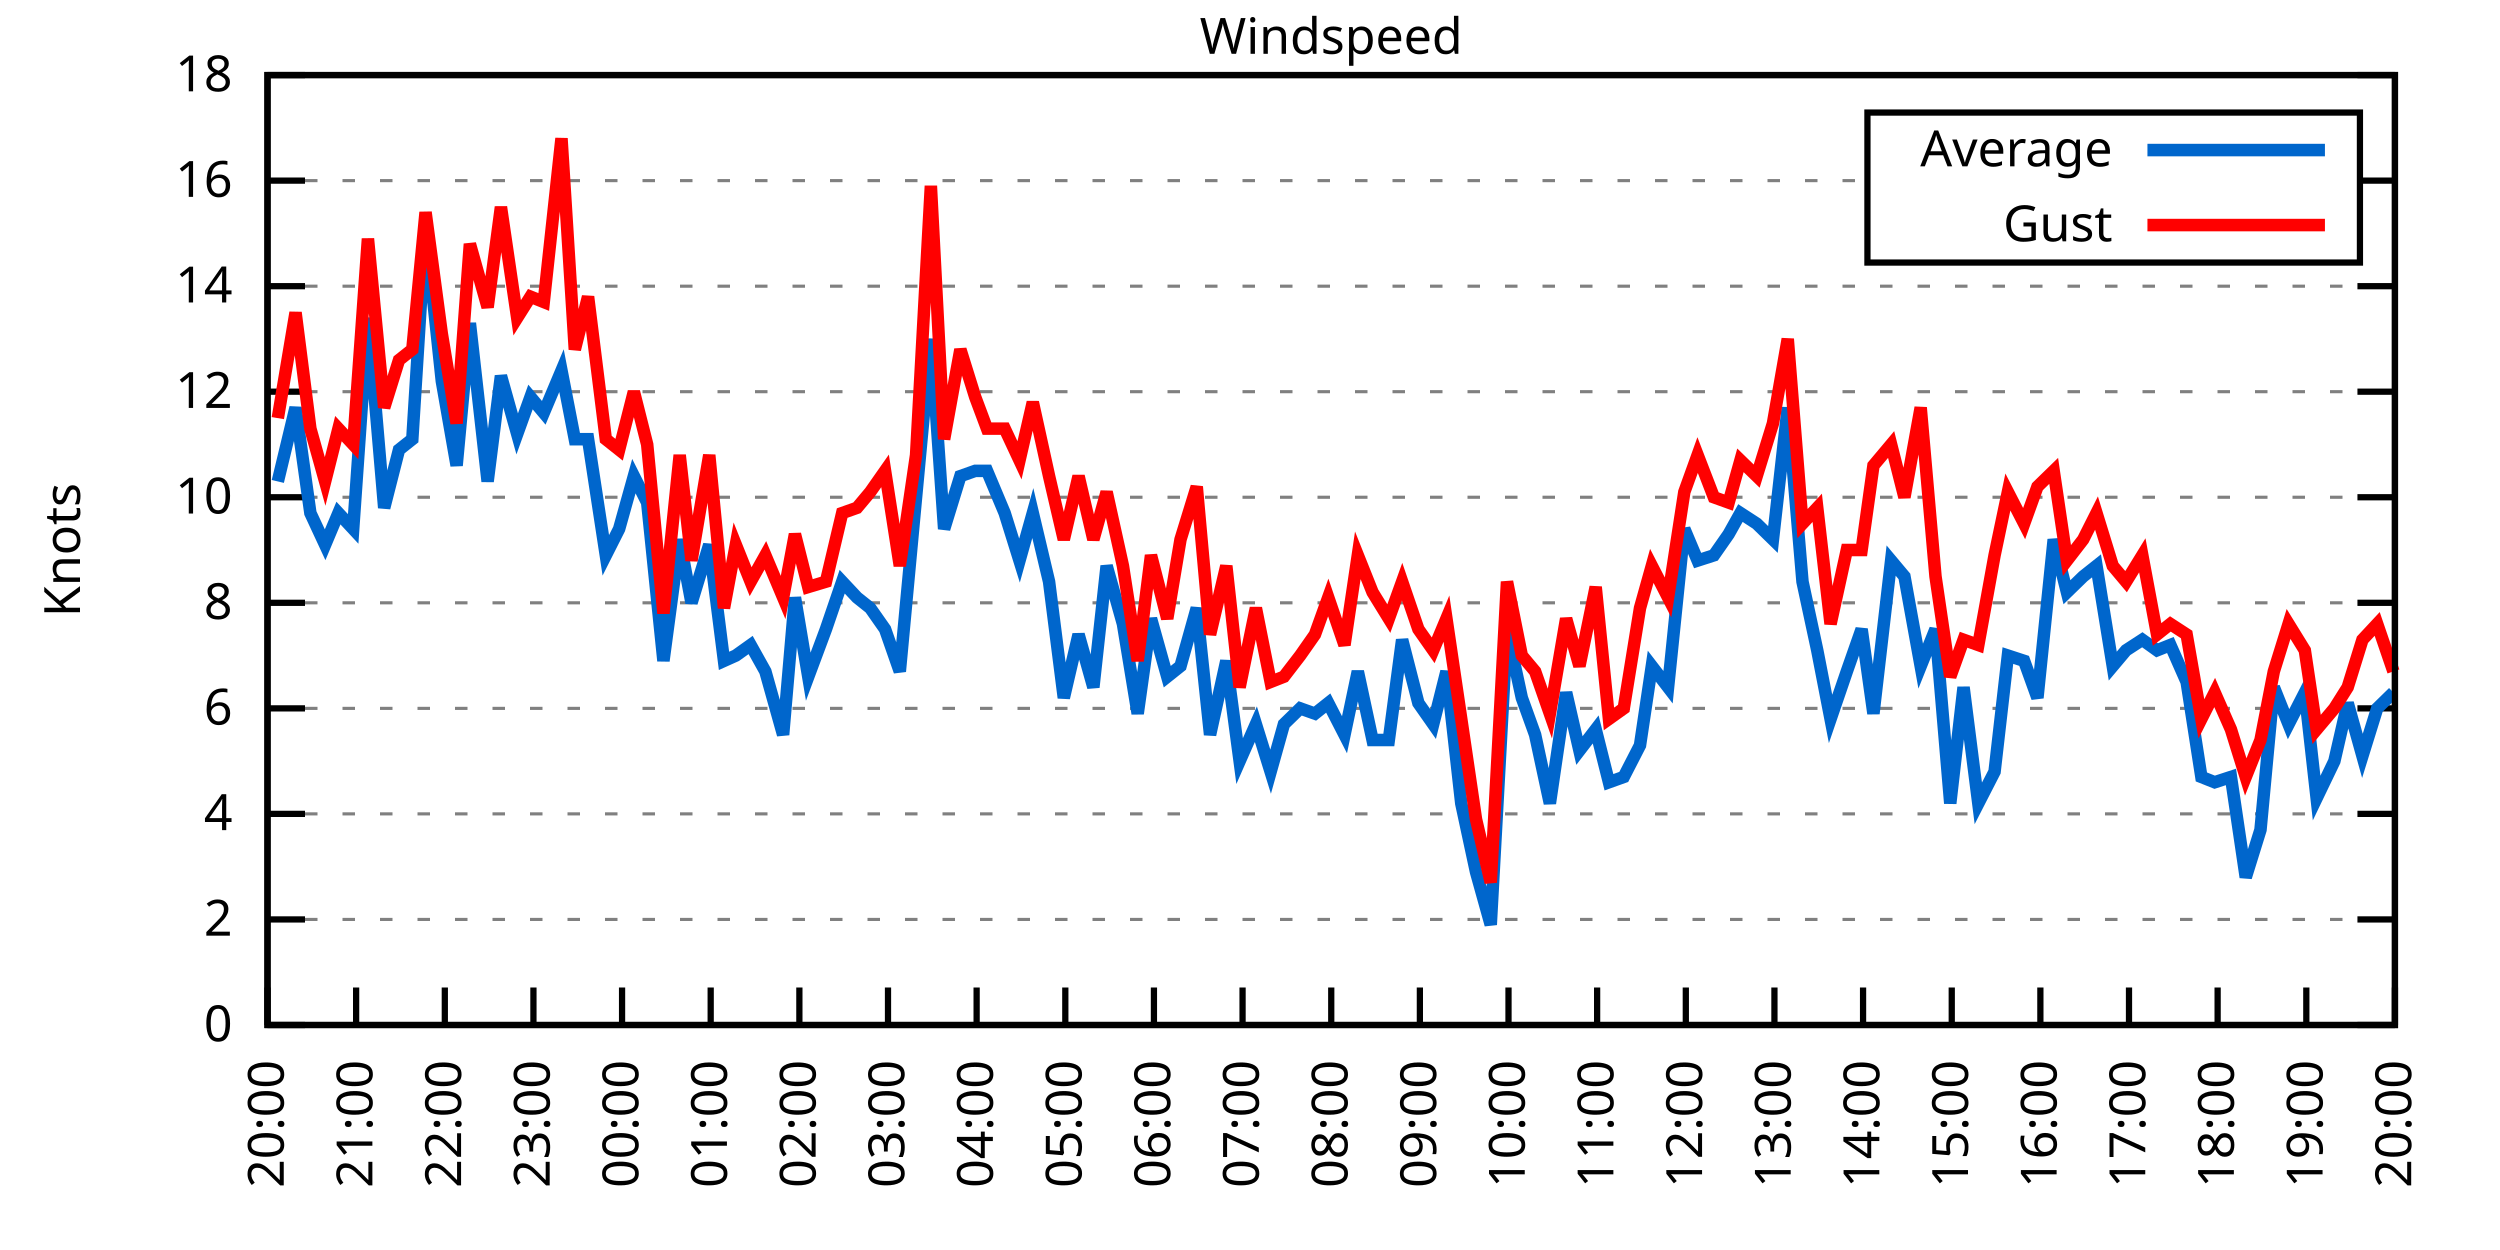
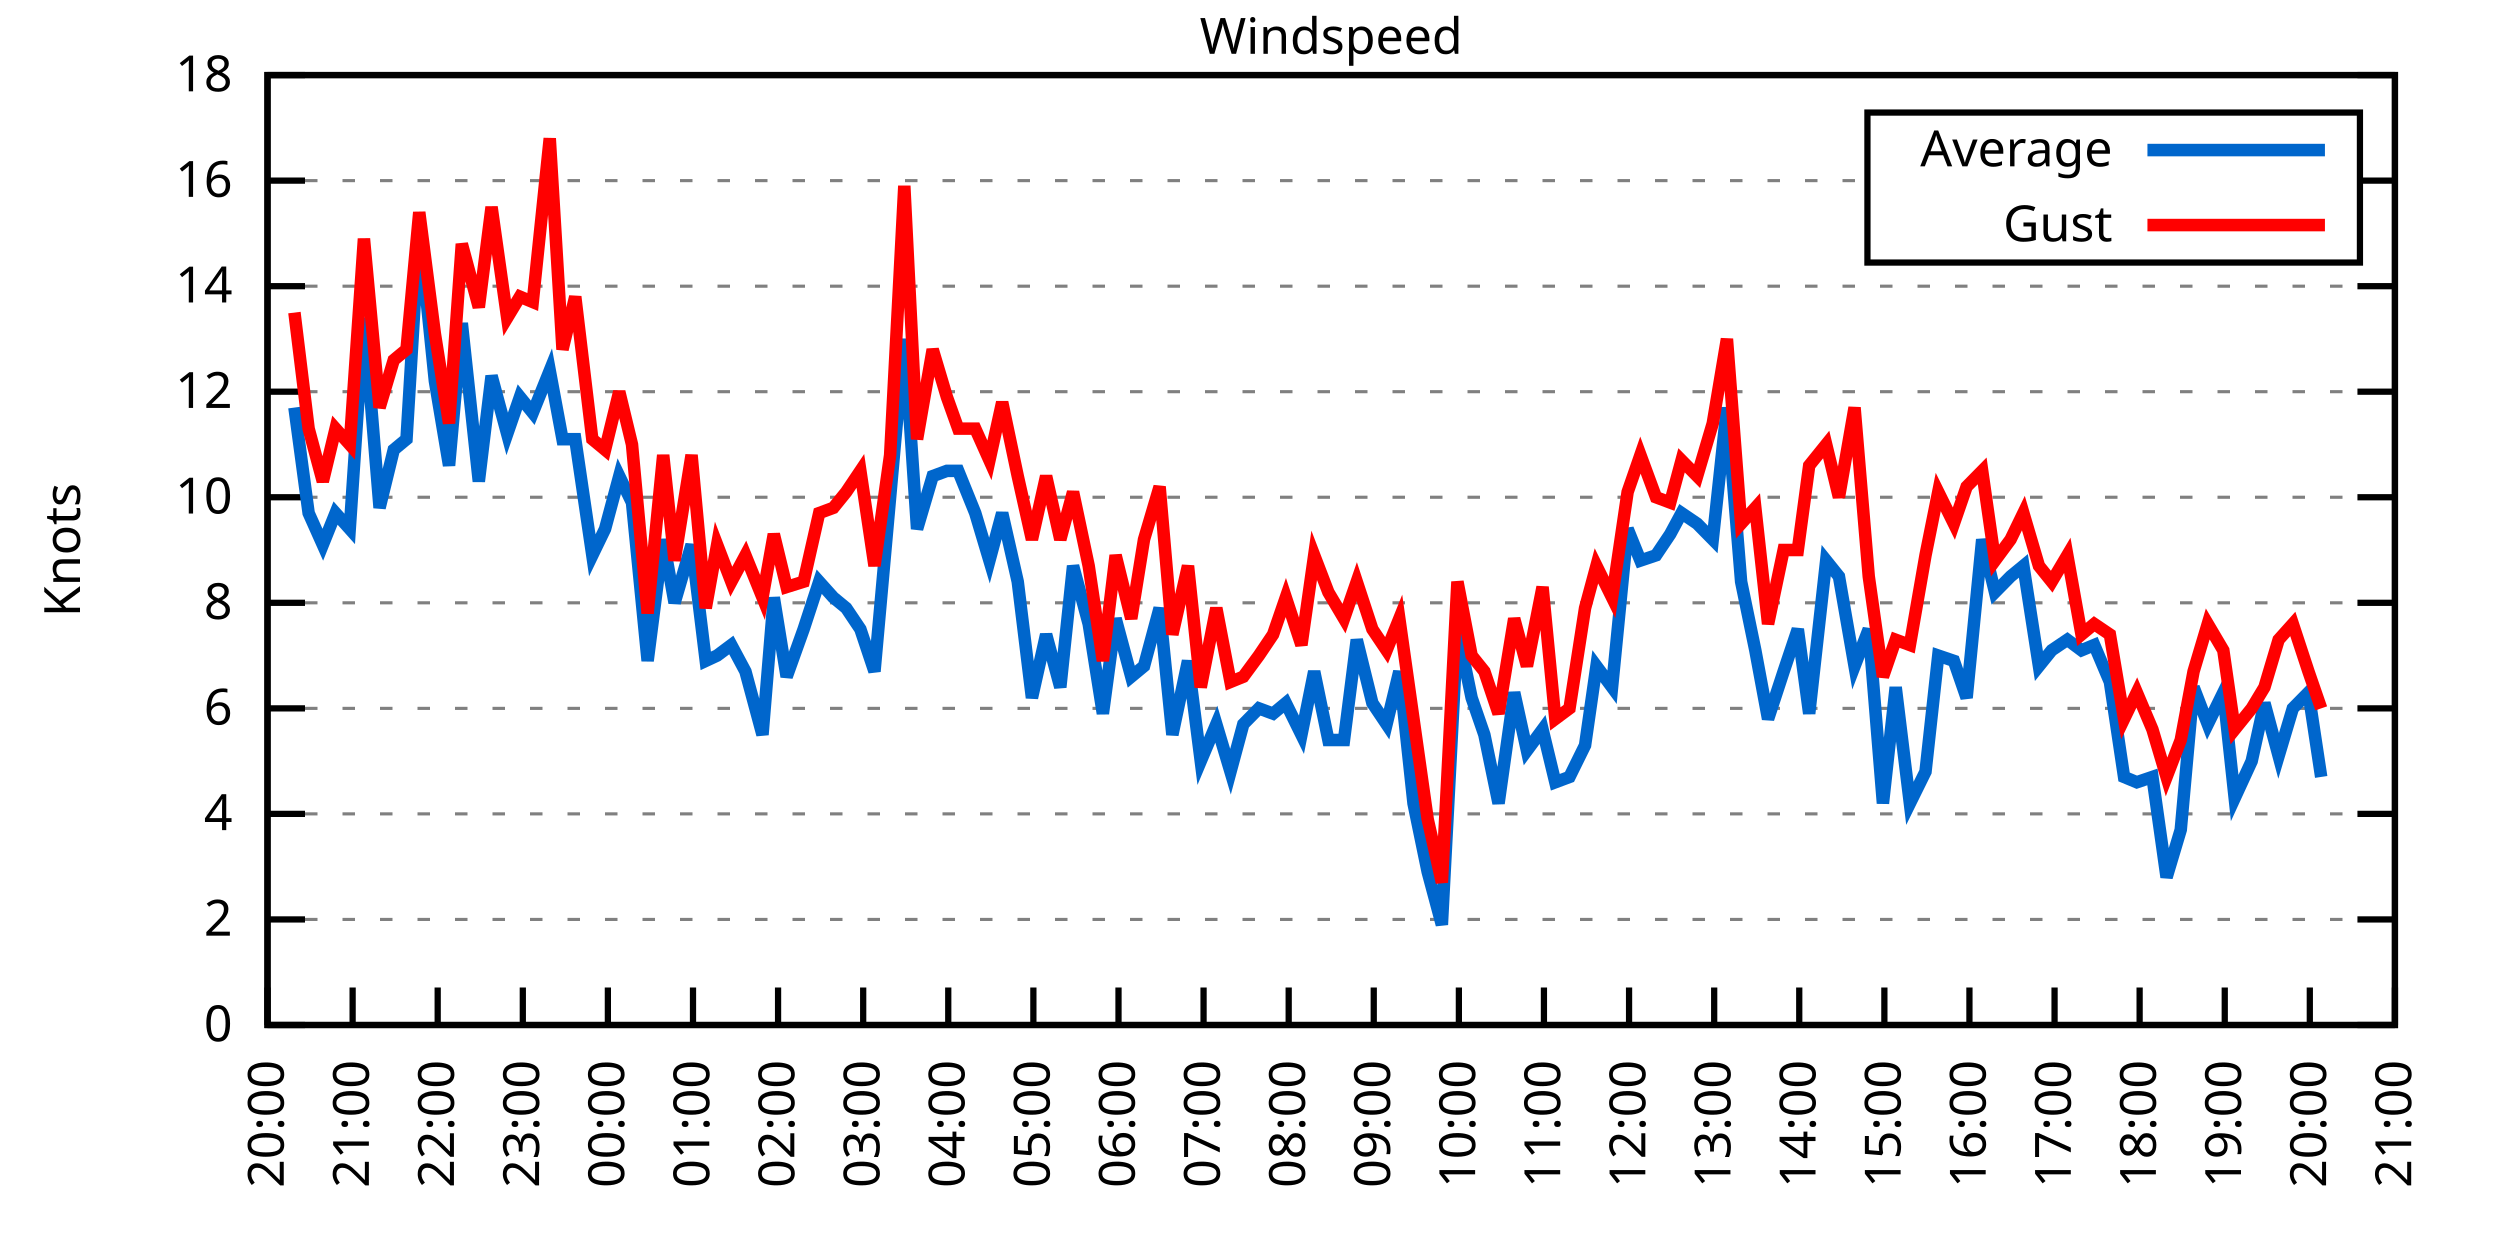
<svg xmlns="http://www.w3.org/2000/svg" xmlns:xlink="http://www.w3.org/1999/xlink" width="400" height="200" viewBox="0 0 400 200">
  <g id="gnuplot_canvas">
    <rect x="0" y="0" width="400" height="200" fill="none" />
    <defs>
      <circle id="gpDot" r="0.5" stroke-width="0.5" stroke="currentColor" />
      <path id="gpPt0" stroke-width="0.333" stroke="currentColor" d="M-1,0 h2 M0,-1 v2" />
      <path id="gpPt1" stroke-width="0.333" stroke="currentColor" d="M-1,-1 L1,1 M1,-1 L-1,1" />
      <path id="gpPt2" stroke-width="0.333" stroke="currentColor" d="M-1,0 L1,0 M0,-1 L0,1 M-1,-1 L1,1 M-1,1 L1,-1" />
      <rect id="gpPt3" stroke-width="0.333" stroke="currentColor" x="-1" y="-1" width="2" height="2" />
      <rect id="gpPt4" stroke-width="0.333" stroke="currentColor" fill="currentColor" x="-1" y="-1" width="2" height="2" />
      <circle id="gpPt5" stroke-width="0.333" stroke="currentColor" cx="0" cy="0" r="1" />
      <use xlink:href="#gpPt5" id="gpPt6" fill="currentColor" stroke="none" />
      <path id="gpPt7" stroke-width="0.333" stroke="currentColor" d="M0,-1.33 L-1.33,0.67 L1.33,0.67 z" />
      <use xlink:href="#gpPt7" id="gpPt8" fill="currentColor" stroke="none" />
      <use xlink:href="#gpPt7" id="gpPt9" stroke="currentColor" transform="rotate(180)" />
      <use xlink:href="#gpPt9" id="gpPt10" fill="currentColor" stroke="none" />
      <use xlink:href="#gpPt3" id="gpPt11" stroke="currentColor" transform="rotate(45)" />
      <use xlink:href="#gpPt11" id="gpPt12" fill="currentColor" stroke="none" />
      <path id="gpPt13" stroke-width="0.333" stroke="currentColor" d="M0,1.330 L1.265,0.411 L0.782,-1.067 L-0.782,-1.076 L-1.265,0.411 z" />
      <use xlink:href="#gpPt13" id="gpPt14" fill="currentColor" stroke="none" />
      <filter id="textbox" filterUnits="objectBoundingBox" x="0" y="0" height="1" width="1">
        <feFlood flood-color="white" flood-opacity="1" result="bgnd" />
        <feComposite in="SourceGraphic" in2="bgnd" operator="atop" />
      </filter>
      <filter id="greybox" filterUnits="objectBoundingBox" x="0" y="0" height="1" width="1">
        <feFlood flood-color="lightgrey" flood-opacity="1" result="grey" />
        <feComposite in="SourceGraphic" in2="grey" operator="atop" />
      </filter>
    </defs>
    <g fill="none" color="white" stroke="currentColor" stroke-width="1.00" stroke-linecap="butt" stroke-linejoin="miter">
</g>
    <g fill="none" color="black" stroke="currentColor" stroke-width="1.00" stroke-linecap="butt" stroke-linejoin="miter">
      <g stroke="none" shape-rendering="crispEdges">
        <polygon fill="rgb(255, 255, 255)" points="42.80,164.00 383.18,164.00 383.18,12.02 42.80,12.02 " />
      </g>
    </g>
    <g fill="none" color="black" stroke="currentColor" stroke-width="1.00" stroke-linecap="butt" stroke-linejoin="miter">
</g>
    <g fill="none" color="black" stroke="black" stroke-width="0.50" stroke-linecap="butt" stroke-linejoin="miter">
</g>
    <g fill="none" color="gray" stroke="currentColor" stroke-width="0.50" stroke-linecap="butt" stroke-linejoin="miter">
      <path stroke="gray" stroke-dasharray="2,4" class="gridline" d="M42.80,164.00 L383.19,164.00  " />
    </g>
    <g fill="none" color="gray" stroke="gray" stroke-width="1.00" stroke-linecap="butt" stroke-linejoin="miter">
</g>
    <g fill="none" color="black" stroke="currentColor" stroke-width="1.00" stroke-linecap="butt" stroke-linejoin="miter">
      <path stroke="black" d="M42.80,164.00 L48.80,164.00 M383.19,164.00 L377.19,164.00  " />
      <g transform="translate(37.20,166.60)" stroke="none" fill="black" font-family="Sans" font-size="8.00" text-anchor="end">
        <text>
          <tspan font-family="Sans"> 0</tspan>
        </text>
      </g>
    </g>
    <g fill="none" color="black" stroke="currentColor" stroke-width="1.00" stroke-linecap="butt" stroke-linejoin="miter">
</g>
    <g fill="none" color="black" stroke="black" stroke-width="0.50" stroke-linecap="butt" stroke-linejoin="miter">
</g>
    <g fill="none" color="gray" stroke="currentColor" stroke-width="0.50" stroke-linecap="butt" stroke-linejoin="miter">
      <path stroke="gray" stroke-dasharray="2,4" class="gridline" d="M42.80,147.11 L383.19,147.11  " />
    </g>
    <g fill="none" color="gray" stroke="gray" stroke-width="1.00" stroke-linecap="butt" stroke-linejoin="miter">
</g>
    <g fill="none" color="black" stroke="currentColor" stroke-width="1.00" stroke-linecap="butt" stroke-linejoin="miter">
      <path stroke="black" d="M42.80,147.11 L48.80,147.11 M383.19,147.11 L377.19,147.11  " />
      <g transform="translate(37.20,149.71)" stroke="none" fill="black" font-family="Sans" font-size="8.00" text-anchor="end">
        <text>
          <tspan font-family="Sans"> 2</tspan>
        </text>
      </g>
    </g>
    <g fill="none" color="black" stroke="currentColor" stroke-width="1.00" stroke-linecap="butt" stroke-linejoin="miter">
</g>
    <g fill="none" color="black" stroke="black" stroke-width="0.50" stroke-linecap="butt" stroke-linejoin="miter">
</g>
    <g fill="none" color="gray" stroke="currentColor" stroke-width="0.50" stroke-linecap="butt" stroke-linejoin="miter">
      <path stroke="gray" stroke-dasharray="2,4" class="gridline" d="M42.80,130.22 L383.19,130.22  " />
    </g>
    <g fill="none" color="gray" stroke="gray" stroke-width="1.00" stroke-linecap="butt" stroke-linejoin="miter">
</g>
    <g fill="none" color="black" stroke="currentColor" stroke-width="1.00" stroke-linecap="butt" stroke-linejoin="miter">
      <path stroke="black" d="M42.80,130.22 L48.80,130.22 M383.19,130.22 L377.19,130.22  " />
      <g transform="translate(37.20,132.82)" stroke="none" fill="black" font-family="Sans" font-size="8.00" text-anchor="end">
        <text>
          <tspan font-family="Sans"> 4</tspan>
        </text>
      </g>
    </g>
    <g fill="none" color="black" stroke="currentColor" stroke-width="1.00" stroke-linecap="butt" stroke-linejoin="miter">
</g>
    <g fill="none" color="black" stroke="black" stroke-width="0.50" stroke-linecap="butt" stroke-linejoin="miter">
</g>
    <g fill="none" color="gray" stroke="currentColor" stroke-width="0.50" stroke-linecap="butt" stroke-linejoin="miter">
      <path stroke="gray" stroke-dasharray="2,4" class="gridline" d="M42.80,113.34 L383.19,113.34  " />
    </g>
    <g fill="none" color="gray" stroke="gray" stroke-width="1.00" stroke-linecap="butt" stroke-linejoin="miter">
</g>
    <g fill="none" color="black" stroke="currentColor" stroke-width="1.00" stroke-linecap="butt" stroke-linejoin="miter">
      <path stroke="black" d="M42.80,113.34 L48.80,113.34 M383.19,113.34 L377.19,113.34  " />
      <g transform="translate(37.20,115.94)" stroke="none" fill="black" font-family="Sans" font-size="8.00" text-anchor="end">
        <text>
          <tspan font-family="Sans"> 6</tspan>
        </text>
      </g>
    </g>
    <g fill="none" color="black" stroke="currentColor" stroke-width="1.00" stroke-linecap="butt" stroke-linejoin="miter">
</g>
    <g fill="none" color="black" stroke="black" stroke-width="0.50" stroke-linecap="butt" stroke-linejoin="miter">
</g>
    <g fill="none" color="gray" stroke="currentColor" stroke-width="0.50" stroke-linecap="butt" stroke-linejoin="miter">
      <path stroke="gray" stroke-dasharray="2,4" class="gridline" d="M42.80,96.45 L383.19,96.45  " />
    </g>
    <g fill="none" color="gray" stroke="gray" stroke-width="1.00" stroke-linecap="butt" stroke-linejoin="miter">
</g>
    <g fill="none" color="black" stroke="currentColor" stroke-width="1.00" stroke-linecap="butt" stroke-linejoin="miter">
      <path stroke="black" d="M42.80,96.45 L48.80,96.45 M383.19,96.45 L377.19,96.45  " />
      <g transform="translate(37.20,99.05)" stroke="none" fill="black" font-family="Sans" font-size="8.00" text-anchor="end">
        <text>
          <tspan font-family="Sans"> 8</tspan>
        </text>
      </g>
    </g>
    <g fill="none" color="black" stroke="currentColor" stroke-width="1.00" stroke-linecap="butt" stroke-linejoin="miter">
</g>
    <g fill="none" color="black" stroke="black" stroke-width="0.50" stroke-linecap="butt" stroke-linejoin="miter">
</g>
    <g fill="none" color="gray" stroke="currentColor" stroke-width="0.50" stroke-linecap="butt" stroke-linejoin="miter">
      <path stroke="gray" stroke-dasharray="2,4" class="gridline" d="M42.80,79.56 L383.19,79.56  " />
    </g>
    <g fill="none" color="gray" stroke="gray" stroke-width="1.00" stroke-linecap="butt" stroke-linejoin="miter">
</g>
    <g fill="none" color="black" stroke="currentColor" stroke-width="1.00" stroke-linecap="butt" stroke-linejoin="miter">
      <path stroke="black" d="M42.80,79.56 L48.80,79.56 M383.19,79.56 L377.19,79.56  " />
      <g transform="translate(37.20,82.16)" stroke="none" fill="black" font-family="Sans" font-size="8.00" text-anchor="end">
        <text>
          <tspan font-family="Sans"> 10</tspan>
        </text>
      </g>
    </g>
    <g fill="none" color="black" stroke="currentColor" stroke-width="1.00" stroke-linecap="butt" stroke-linejoin="miter">
</g>
    <g fill="none" color="black" stroke="black" stroke-width="0.50" stroke-linecap="butt" stroke-linejoin="miter">
</g>
    <g fill="none" color="gray" stroke="currentColor" stroke-width="0.50" stroke-linecap="butt" stroke-linejoin="miter">
      <path stroke="gray" stroke-dasharray="2,4" class="gridline" d="M42.80,62.67 L383.19,62.67  " />
    </g>
    <g fill="none" color="gray" stroke="gray" stroke-width="1.00" stroke-linecap="butt" stroke-linejoin="miter">
</g>
    <g fill="none" color="black" stroke="currentColor" stroke-width="1.00" stroke-linecap="butt" stroke-linejoin="miter">
      <path stroke="black" d="M42.80,62.67 L48.80,62.67 M383.19,62.67 L377.19,62.67  " />
      <g transform="translate(37.20,65.27)" stroke="none" fill="black" font-family="Sans" font-size="8.00" text-anchor="end">
        <text>
          <tspan font-family="Sans"> 12</tspan>
        </text>
      </g>
    </g>
    <g fill="none" color="black" stroke="currentColor" stroke-width="1.00" stroke-linecap="butt" stroke-linejoin="miter">
</g>
    <g fill="none" color="black" stroke="black" stroke-width="0.50" stroke-linecap="butt" stroke-linejoin="miter">
</g>
    <g fill="none" color="gray" stroke="currentColor" stroke-width="0.50" stroke-linecap="butt" stroke-linejoin="miter">
      <path stroke="gray" stroke-dasharray="2,4" class="gridline" d="M42.80,45.79 L383.19,45.79  " />
    </g>
    <g fill="none" color="gray" stroke="gray" stroke-width="1.00" stroke-linecap="butt" stroke-linejoin="miter">
</g>
    <g fill="none" color="black" stroke="currentColor" stroke-width="1.00" stroke-linecap="butt" stroke-linejoin="miter">
      <path stroke="black" d="M42.80,45.79 L48.80,45.79 M383.19,45.79 L377.19,45.79  " />
      <g transform="translate(37.20,48.39)" stroke="none" fill="black" font-family="Sans" font-size="8.00" text-anchor="end">
        <text>
          <tspan font-family="Sans"> 14</tspan>
        </text>
      </g>
    </g>
    <g fill="none" color="black" stroke="currentColor" stroke-width="1.00" stroke-linecap="butt" stroke-linejoin="miter">
</g>
    <g fill="none" color="black" stroke="black" stroke-width="0.50" stroke-linecap="butt" stroke-linejoin="miter">
</g>
    <g fill="none" color="gray" stroke="currentColor" stroke-width="0.50" stroke-linecap="butt" stroke-linejoin="miter">
      <path stroke="gray" stroke-dasharray="2,4" class="gridline" d="M42.80,28.90 L298.79,28.90 M377.59,28.90 L383.19,28.90  " />
    </g>
    <g fill="none" color="gray" stroke="gray" stroke-width="1.00" stroke-linecap="butt" stroke-linejoin="miter">
</g>
    <g fill="none" color="black" stroke="currentColor" stroke-width="1.00" stroke-linecap="butt" stroke-linejoin="miter">
      <path stroke="black" d="M42.80,28.90 L48.80,28.90 M383.19,28.90 L377.19,28.90  " />
      <g transform="translate(37.20,31.50)" stroke="none" fill="black" font-family="Sans" font-size="8.00" text-anchor="end">
        <text>
          <tspan font-family="Sans"> 16</tspan>
        </text>
      </g>
    </g>
    <g fill="none" color="black" stroke="currentColor" stroke-width="1.00" stroke-linecap="butt" stroke-linejoin="miter">
</g>
    <g fill="none" color="black" stroke="black" stroke-width="0.50" stroke-linecap="butt" stroke-linejoin="miter">
</g>
    <g fill="none" color="gray" stroke="currentColor" stroke-width="0.50" stroke-linecap="butt" stroke-linejoin="miter">
      <path stroke="gray" stroke-dasharray="2,4" class="gridline" d="M42.80,12.01 L383.19,12.01  " />
    </g>
    <g fill="none" color="gray" stroke="gray" stroke-width="1.00" stroke-linecap="butt" stroke-linejoin="miter">
</g>
    <g fill="none" color="black" stroke="currentColor" stroke-width="1.00" stroke-linecap="butt" stroke-linejoin="miter">
      <path stroke="black" d="M42.80,12.01 L48.80,12.01 M383.19,12.01 L377.19,12.01  " />
      <g transform="translate(37.20,14.61)" stroke="none" fill="black" font-family="Sans" font-size="8.00" text-anchor="end">
        <text>
          <tspan font-family="Sans"> 18</tspan>
        </text>
      </g>
    </g>
    <g fill="none" color="black" stroke="currentColor" stroke-width="1.00" stroke-linecap="butt" stroke-linejoin="miter">
      <path stroke="black" d="M42.80,164.00 L42.80,158.00  " />
      <g transform="translate(45.40,169.60) rotate(270.00)" stroke="none" fill="black" font-family="Sans" font-size="8.00" text-anchor="end">
        <text>
          <tspan font-family="Sans">20:00</tspan>
        </text>
      </g>
    </g>
    <g fill="none" color="black" stroke="currentColor" stroke-width="1.00" stroke-linecap="butt" stroke-linejoin="miter">
-       <path stroke="black" d="M56.98,164.00 L56.98,158.00  " />
-       <g transform="translate(59.58,169.60) rotate(270.00)" stroke="none" fill="black" font-family="Sans" font-size="8.00" text-anchor="end">
+       <path stroke="black" d="M56.42,164.00 L56.42,158.00  " />
+       <g transform="translate(59.02,169.60) rotate(270.00)" stroke="none" fill="black" font-family="Sans" font-size="8.00" text-anchor="end">
        <text>
          <tspan font-family="Sans">21:00</tspan>
        </text>
      </g>
    </g>
    <g fill="none" color="black" stroke="currentColor" stroke-width="1.00" stroke-linecap="butt" stroke-linejoin="miter">
-       <path stroke="black" d="M71.17,164.00 L71.17,158.00  " />
-       <g transform="translate(73.77,169.60) rotate(270.00)" stroke="none" fill="black" font-family="Sans" font-size="8.00" text-anchor="end">
+       <path stroke="black" d="M70.03,164.00 L70.03,158.00  " />
+       <g transform="translate(72.63,169.60) rotate(270.00)" stroke="none" fill="black" font-family="Sans" font-size="8.00" text-anchor="end">
        <text>
          <tspan font-family="Sans">22:00</tspan>
        </text>
      </g>
    </g>
    <g fill="none" color="black" stroke="currentColor" stroke-width="1.00" stroke-linecap="butt" stroke-linejoin="miter">
-       <path stroke="black" d="M85.35,164.00 L85.35,158.00  " />
-       <g transform="translate(87.95,169.60) rotate(270.00)" stroke="none" fill="black" font-family="Sans" font-size="8.00" text-anchor="end">
+       <path stroke="black" d="M83.65,164.00 L83.65,158.00  " />
+       <g transform="translate(86.25,169.60) rotate(270.00)" stroke="none" fill="black" font-family="Sans" font-size="8.00" text-anchor="end">
        <text>
          <tspan font-family="Sans">23:00</tspan>
        </text>
      </g>
    </g>
    <g fill="none" color="black" stroke="currentColor" stroke-width="1.00" stroke-linecap="butt" stroke-linejoin="miter">
-       <path stroke="black" d="M99.53,164.00 L99.53,158.00  " />
-       <g transform="translate(102.13,169.60) rotate(270.00)" stroke="none" fill="black" font-family="Sans" font-size="8.00" text-anchor="end">
+       <path stroke="black" d="M97.26,164.00 L97.26,158.00  " />
+       <g transform="translate(99.86,169.60) rotate(270.00)" stroke="none" fill="black" font-family="Sans" font-size="8.00" text-anchor="end">
        <text>
          <tspan font-family="Sans">00:00</tspan>
        </text>
      </g>
    </g>
    <g fill="none" color="black" stroke="currentColor" stroke-width="1.00" stroke-linecap="butt" stroke-linejoin="miter">
-       <path stroke="black" d="M113.71,164.00 L113.71,158.00  " />
-       <g transform="translate(116.31,169.60) rotate(270.00)" stroke="none" fill="black" font-family="Sans" font-size="8.00" text-anchor="end">
+       <path stroke="black" d="M110.88,164.00 L110.88,158.00  " />
+       <g transform="translate(113.48,169.60) rotate(270.00)" stroke="none" fill="black" font-family="Sans" font-size="8.00" text-anchor="end">
        <text>
          <tspan font-family="Sans">01:00</tspan>
        </text>
      </g>
    </g>
    <g fill="none" color="black" stroke="currentColor" stroke-width="1.00" stroke-linecap="butt" stroke-linejoin="miter">
-       <path stroke="black" d="M127.90,164.00 L127.90,158.00  " />
-       <g transform="translate(130.50,169.60) rotate(270.00)" stroke="none" fill="black" font-family="Sans" font-size="8.00" text-anchor="end">
+       <path stroke="black" d="M124.49,164.00 L124.49,158.00  " />
+       <g transform="translate(127.09,169.60) rotate(270.00)" stroke="none" fill="black" font-family="Sans" font-size="8.00" text-anchor="end">
        <text>
          <tspan font-family="Sans">02:00</tspan>
        </text>
      </g>
    </g>
    <g fill="none" color="black" stroke="currentColor" stroke-width="1.00" stroke-linecap="butt" stroke-linejoin="miter">
-       <path stroke="black" d="M142.08,164.00 L142.08,158.00  " />
-       <g transform="translate(144.68,169.60) rotate(270.00)" stroke="none" fill="black" font-family="Sans" font-size="8.00" text-anchor="end">
+       <path stroke="black" d="M138.11,164.00 L138.11,158.00  " />
+       <g transform="translate(140.71,169.60) rotate(270.00)" stroke="none" fill="black" font-family="Sans" font-size="8.00" text-anchor="end">
        <text>
          <tspan font-family="Sans">03:00</tspan>
        </text>
      </g>
    </g>
    <g fill="none" color="black" stroke="currentColor" stroke-width="1.00" stroke-linecap="butt" stroke-linejoin="miter">
-       <path stroke="black" d="M156.26,164.00 L156.26,158.00  " />
-       <g transform="translate(158.86,169.60) rotate(270.00)" stroke="none" fill="black" font-family="Sans" font-size="8.00" text-anchor="end">
+       <path stroke="black" d="M151.72,164.00 L151.72,158.00  " />
+       <g transform="translate(154.32,169.60) rotate(270.00)" stroke="none" fill="black" font-family="Sans" font-size="8.00" text-anchor="end">
        <text>
          <tspan font-family="Sans">04:00</tspan>
        </text>
      </g>
    </g>
    <g fill="none" color="black" stroke="currentColor" stroke-width="1.00" stroke-linecap="butt" stroke-linejoin="miter">
-       <path stroke="black" d="M170.45,164.00 L170.45,158.00  " />
-       <g transform="translate(173.05,169.60) rotate(270.00)" stroke="none" fill="black" font-family="Sans" font-size="8.00" text-anchor="end">
+       <path stroke="black" d="M165.34,164.00 L165.34,158.00  " />
+       <g transform="translate(167.94,169.60) rotate(270.00)" stroke="none" fill="black" font-family="Sans" font-size="8.00" text-anchor="end">
        <text>
          <tspan font-family="Sans">05:00</tspan>
        </text>
      </g>
    </g>
    <g fill="none" color="black" stroke="currentColor" stroke-width="1.00" stroke-linecap="butt" stroke-linejoin="miter">
-       <path stroke="black" d="M184.63,164.00 L184.63,158.00  " />
-       <g transform="translate(187.23,169.60) rotate(270.00)" stroke="none" fill="black" font-family="Sans" font-size="8.00" text-anchor="end">
+       <path stroke="black" d="M178.96,164.00 L178.96,158.00  " />
+       <g transform="translate(181.56,169.60) rotate(270.00)" stroke="none" fill="black" font-family="Sans" font-size="8.00" text-anchor="end">
        <text>
          <tspan font-family="Sans">06:00</tspan>
        </text>
      </g>
    </g>
    <g fill="none" color="black" stroke="currentColor" stroke-width="1.00" stroke-linecap="butt" stroke-linejoin="miter">
-       <path stroke="black" d="M198.81,164.00 L198.81,158.00  " />
-       <g transform="translate(201.41,169.60) rotate(270.00)" stroke="none" fill="black" font-family="Sans" font-size="8.00" text-anchor="end">
+       <path stroke="black" d="M192.57,164.00 L192.57,158.00  " />
+       <g transform="translate(195.17,169.60) rotate(270.00)" stroke="none" fill="black" font-family="Sans" font-size="8.00" text-anchor="end">
        <text>
          <tspan font-family="Sans">07:00</tspan>
        </text>
      </g>
    </g>
    <g fill="none" color="black" stroke="currentColor" stroke-width="1.00" stroke-linecap="butt" stroke-linejoin="miter">
-       <path stroke="black" d="M213.00,164.00 L213.00,158.00  " />
-       <g transform="translate(215.60,169.60) rotate(270.00)" stroke="none" fill="black" font-family="Sans" font-size="8.00" text-anchor="end">
+       <path stroke="black" d="M206.19,164.00 L206.19,158.00  " />
+       <g transform="translate(208.79,169.60) rotate(270.00)" stroke="none" fill="black" font-family="Sans" font-size="8.00" text-anchor="end">
        <text>
          <tspan font-family="Sans">08:00</tspan>
        </text>
      </g>
    </g>
    <g fill="none" color="black" stroke="currentColor" stroke-width="1.00" stroke-linecap="butt" stroke-linejoin="miter">
-       <path stroke="black" d="M227.18,164.00 L227.18,158.00  " />
-       <g transform="translate(229.78,169.60) rotate(270.00)" stroke="none" fill="black" font-family="Sans" font-size="8.00" text-anchor="end">
+       <path stroke="black" d="M219.80,164.00 L219.80,158.00  " />
+       <g transform="translate(222.40,169.60) rotate(270.00)" stroke="none" fill="black" font-family="Sans" font-size="8.00" text-anchor="end">
        <text>
          <tspan font-family="Sans">09:00</tspan>
        </text>
      </g>
    </g>
    <g fill="none" color="black" stroke="currentColor" stroke-width="1.00" stroke-linecap="butt" stroke-linejoin="miter">
-       <path stroke="black" d="M241.36,164.00 L241.36,158.00  " />
-       <g transform="translate(243.96,169.60) rotate(270.00)" stroke="none" fill="black" font-family="Sans" font-size="8.00" text-anchor="end">
+       <path stroke="black" d="M233.42,164.00 L233.42,158.00  " />
+       <g transform="translate(236.02,169.60) rotate(270.00)" stroke="none" fill="black" font-family="Sans" font-size="8.00" text-anchor="end">
        <text>
          <tspan font-family="Sans">10:00</tspan>
        </text>
      </g>
    </g>
    <g fill="none" color="black" stroke="currentColor" stroke-width="1.00" stroke-linecap="butt" stroke-linejoin="miter">
-       <path stroke="black" d="M255.54,164.00 L255.54,158.00  " />
-       <g transform="translate(258.14,169.60) rotate(270.00)" stroke="none" fill="black" font-family="Sans" font-size="8.00" text-anchor="end">
+       <path stroke="black" d="M247.03,164.00 L247.03,158.00  " />
+       <g transform="translate(249.63,169.60) rotate(270.00)" stroke="none" fill="black" font-family="Sans" font-size="8.00" text-anchor="end">
        <text>
          <tspan font-family="Sans">11:00</tspan>
        </text>
      </g>
    </g>
    <g fill="none" color="black" stroke="currentColor" stroke-width="1.00" stroke-linecap="butt" stroke-linejoin="miter">
-       <path stroke="black" d="M269.73,164.00 L269.73,158.00  " />
-       <g transform="translate(272.33,169.60) rotate(270.00)" stroke="none" fill="black" font-family="Sans" font-size="8.00" text-anchor="end">
+       <path stroke="black" d="M260.65,164.00 L260.65,158.00  " />
+       <g transform="translate(263.25,169.60) rotate(270.00)" stroke="none" fill="black" font-family="Sans" font-size="8.00" text-anchor="end">
        <text>
          <tspan font-family="Sans">12:00</tspan>
        </text>
      </g>
    </g>
    <g fill="none" color="black" stroke="currentColor" stroke-width="1.00" stroke-linecap="butt" stroke-linejoin="miter">
-       <path stroke="black" d="M283.91,164.00 L283.91,158.00  " />
-       <g transform="translate(286.51,169.60) rotate(270.00)" stroke="none" fill="black" font-family="Sans" font-size="8.00" text-anchor="end">
+       <path stroke="black" d="M274.27,164.00 L274.27,158.00  " />
+       <g transform="translate(276.87,169.60) rotate(270.00)" stroke="none" fill="black" font-family="Sans" font-size="8.00" text-anchor="end">
        <text>
          <tspan font-family="Sans">13:00</tspan>
        </text>
      </g>
    </g>
    <g fill="none" color="black" stroke="currentColor" stroke-width="1.00" stroke-linecap="butt" stroke-linejoin="miter">
-       <path stroke="black" d="M298.09,164.00 L298.09,158.00  " />
-       <g transform="translate(300.69,169.60) rotate(270.00)" stroke="none" fill="black" font-family="Sans" font-size="8.00" text-anchor="end">
+       <path stroke="black" d="M287.88,164.00 L287.88,158.00  " />
+       <g transform="translate(290.48,169.60) rotate(270.00)" stroke="none" fill="black" font-family="Sans" font-size="8.00" text-anchor="end">
        <text>
          <tspan font-family="Sans">14:00</tspan>
        </text>
      </g>
    </g>
    <g fill="none" color="black" stroke="currentColor" stroke-width="1.00" stroke-linecap="butt" stroke-linejoin="miter">
-       <path stroke="black" d="M312.28,164.00 L312.28,158.00  " />
-       <g transform="translate(314.88,169.60) rotate(270.00)" stroke="none" fill="black" font-family="Sans" font-size="8.00" text-anchor="end">
+       <path stroke="black" d="M301.50,164.00 L301.50,158.00  " />
+       <g transform="translate(304.10,169.60) rotate(270.00)" stroke="none" fill="black" font-family="Sans" font-size="8.00" text-anchor="end">
        <text>
          <tspan font-family="Sans">15:00</tspan>
        </text>
      </g>
    </g>
    <g fill="none" color="black" stroke="currentColor" stroke-width="1.00" stroke-linecap="butt" stroke-linejoin="miter">
-       <path stroke="black" d="M326.46,164.00 L326.46,158.00  " />
-       <g transform="translate(329.06,169.60) rotate(270.00)" stroke="none" fill="black" font-family="Sans" font-size="8.00" text-anchor="end">
+       <path stroke="black" d="M315.11,164.00 L315.11,158.00  " />
+       <g transform="translate(317.71,169.60) rotate(270.00)" stroke="none" fill="black" font-family="Sans" font-size="8.00" text-anchor="end">
        <text>
          <tspan font-family="Sans">16:00</tspan>
        </text>
      </g>
    </g>
    <g fill="none" color="black" stroke="currentColor" stroke-width="1.00" stroke-linecap="butt" stroke-linejoin="miter">
-       <path stroke="black" d="M340.64,164.00 L340.64,158.00  " />
-       <g transform="translate(343.24,169.60) rotate(270.00)" stroke="none" fill="black" font-family="Sans" font-size="8.00" text-anchor="end">
+       <path stroke="black" d="M328.73,164.00 L328.73,158.00  " />
+       <g transform="translate(331.33,169.60) rotate(270.00)" stroke="none" fill="black" font-family="Sans" font-size="8.00" text-anchor="end">
        <text>
          <tspan font-family="Sans">17:00</tspan>
        </text>
      </g>
    </g>
    <g fill="none" color="black" stroke="currentColor" stroke-width="1.00" stroke-linecap="butt" stroke-linejoin="miter">
-       <path stroke="black" d="M354.82,164.00 L354.82,158.00  " />
-       <g transform="translate(357.42,169.60) rotate(270.00)" stroke="none" fill="black" font-family="Sans" font-size="8.00" text-anchor="end">
+       <path stroke="black" d="M342.34,164.00 L342.34,158.00  " />
+       <g transform="translate(344.94,169.60) rotate(270.00)" stroke="none" fill="black" font-family="Sans" font-size="8.00" text-anchor="end">
        <text>
          <tspan font-family="Sans">18:00</tspan>
        </text>
      </g>
    </g>
    <g fill="none" color="black" stroke="currentColor" stroke-width="1.00" stroke-linecap="butt" stroke-linejoin="miter">
-       <path stroke="black" d="M369.01,164.00 L369.01,158.00  " />
-       <g transform="translate(371.61,169.60) rotate(270.00)" stroke="none" fill="black" font-family="Sans" font-size="8.00" text-anchor="end">
+       <path stroke="black" d="M355.96,164.00 L355.96,158.00  " />
+       <g transform="translate(358.56,169.60) rotate(270.00)" stroke="none" fill="black" font-family="Sans" font-size="8.00" text-anchor="end">
        <text>
          <tspan font-family="Sans">19:00</tspan>
+         </text>
+       </g>
+     </g>
+     <g fill="none" color="black" stroke="currentColor" stroke-width="1.00" stroke-linecap="butt" stroke-linejoin="miter">
+       <path stroke="black" d="M369.57,164.00 L369.57,158.00  " />
+       <g transform="translate(372.17,169.60) rotate(270.00)" stroke="none" fill="black" font-family="Sans" font-size="8.00" text-anchor="end">
+         <text>
+           <tspan font-family="Sans">20:00</tspan>
        </text>
      </g>
    </g>
    <g fill="none" color="black" stroke="currentColor" stroke-width="1.00" stroke-linecap="butt" stroke-linejoin="miter">
      <path stroke="black" d="M383.19,164.00 L383.19,158.00  " />
      <g transform="translate(385.79,169.60) rotate(270.00)" stroke="none" fill="black" font-family="Sans" font-size="8.00" text-anchor="end">
        <text>
-           <tspan font-family="Sans">20:00</tspan>
+           <tspan font-family="Sans">21:00</tspan>
        </text>
      </g>
    </g>
    <g fill="none" color="black" stroke="currentColor" stroke-width="1.00" stroke-linecap="butt" stroke-linejoin="miter">
</g>
    <g fill="none" color="black" stroke="currentColor" stroke-width="1.00" stroke-linecap="butt" stroke-linejoin="miter">
      <path stroke="black" d="M42.80,12.01 L42.80,164.00 L383.19,164.00 L383.19,12.01 L42.80,12.01 Z  " />
    </g>
    <g fill="none" color="black" stroke="currentColor" stroke-width="1.00" stroke-linecap="butt" stroke-linejoin="miter">
</g>
    <g fill="none" color="black" stroke="currentColor" stroke-width="1.00" stroke-linecap="butt" stroke-linejoin="miter">
      <path stroke="black" d="M298.79,42.01 L298.79,18.01 L377.59,18.01 L377.59,42.01 L298.79,42.01 Z  " />
    </g>
    <g id="Windspeed_plot_1">
      <g fill="none" color="white" stroke="black" stroke-width="2.00" stroke-linecap="butt" stroke-linejoin="miter">
</g>
      <g fill="none" color="black" stroke="currentColor" stroke-width="2.00" stroke-linecap="butt" stroke-linejoin="miter">
        <g transform="translate(337.99,26.61)" stroke="none" fill="black" font-family="Sans" font-size="8.00" text-anchor="end">
          <text>
            <tspan font-family="Sans">Average</tspan>
          </text>
        </g>
      </g>
      <g fill="none" color="black" stroke="currentColor" stroke-width="2.00" stroke-linecap="butt" stroke-linejoin="miter">
-         <path stroke="rgb(  0, 102, 204)" d="M343.59,24.01 L371.99,24.01 M44.45,77.03 L47.29,65.21 L49.66,82.09 L52.02,87.16 L54.15,82.09 L56.51,84.63   L58.87,50.85 L61.47,81.25 L63.84,71.96 L65.97,70.27 L68.09,36.50 L70.69,60.98 L73.06,74.49 L75.18,51.70   L78.02,77.03 L80.15,60.14 L82.75,69.43 L84.88,63.52 L87.00,66.05 L89.84,59.30 L91.97,70.27 L94.09,70.27   L96.93,88.85 L99.06,84.63 L101.42,76.18 L103.55,80.41 L106.15,105.74 L108.75,86.32 L110.64,96.45 L113.48,87.16   L115.84,105.74 L117.73,104.89 L120.10,103.20 L122.46,107.43 L125.30,117.56 L127.19,95.60 L129.32,108.27 L132.15,100.67   L134.75,93.07 L137.12,95.60 L139.24,97.29 L141.61,100.67 L143.97,107.43 L146.57,79.56 L148.94,54.23 L151.06,84.63   L153.66,76.18 L156.03,75.34 L157.92,75.34 L160.75,82.09 L163.12,89.69 L165.25,82.09 L167.85,93.07 L170.21,111.65   L172.57,101.52 L174.94,109.96 L177.06,90.54 L179.67,99.83 L182.03,114.18 L184.16,98.98 L186.76,108.27 L188.88,106.58   L191.48,97.29 L193.61,117.56 L196.21,105.74 L198.34,121.78 L200.94,115.87 L203.30,123.47 L205.43,115.87 L208.03,113.34   L210.39,114.18 L212.52,112.49 L215.12,117.56 L217.25,107.43 L219.61,118.40 L222.21,118.40 L224.34,102.36 L226.94,112.49   L229.31,115.87 L231.43,107.43 L233.80,128.54 L236.16,139.51 L238.52,147.96 L241.12,100.67 L243.49,111.65 L245.62,117.56   L247.98,128.54 L250.58,110.80 L252.71,120.09 L255.31,116.71 L257.43,125.16 L259.80,124.31 L262.40,119.25 L264.29,106.58   L266.89,109.96 L269.49,84.63 L271.62,89.69 L274.22,88.85 L276.58,85.47 L278.47,82.09 L281.07,83.78 L283.67,86.32   L286.04,65.21 L288.40,93.07 L290.76,104.05 L292.89,115.03 L295.49,107.43 L297.86,100.67 L299.75,114.18 L302.58,89.69   L304.71,92.23 L307.31,106.58 L309.68,100.67 L312.04,128.54 L314.17,109.96 L316.53,128.54 L319.13,123.47 L321.26,104.89   L323.86,105.74 L325.99,111.65 L328.59,86.32 L330.71,94.76 L333.31,92.23 L335.44,90.54 L338.04,106.58 L340.17,104.05   L342.77,102.36 L345.13,104.05 L347.26,103.20 L349.86,109.11 L352.22,124.31 L354.35,125.16 L356.95,124.31 L359.32,140.36   L361.68,132.76 L363.81,109.96 L366.17,115.87 L368.77,110.80 L370.66,127.69 L373.50,121.78 L375.63,112.49 L377.99,120.94   L380.35,113.34 L382.95,110.80  " />
+         <path stroke="rgb(  0, 102, 204)" d="M343.59,24.01 L371.99,24.01 M47.11,65.21 L49.38,82.09 L51.65,87.16 L53.69,82.09 L55.96,84.63 L58.23,50.85   L60.73,81.25 L63.00,71.96 L65.04,70.27 L67.08,36.50 L69.58,60.98 L71.85,74.49 L73.89,51.70 L76.61,77.03   L78.65,60.14 L81.15,69.43 L83.19,63.52 L85.24,66.05 L87.96,59.30 L90.00,70.27 L92.04,70.27 L94.77,88.85   L96.81,84.63 L99.08,76.18 L101.12,80.41 L103.62,105.74 L106.11,86.32 L107.93,96.45 L110.65,87.16 L112.92,105.74   L114.74,104.89 L117.01,103.20 L119.27,107.43 L122.00,117.56 L123.81,95.60 L125.86,108.27 L128.58,100.67 L131.07,93.07   L133.34,95.60 L135.39,97.29 L137.66,100.67 L139.92,107.43 L142.42,79.56 L144.69,54.23 L146.73,84.63 L149.23,76.18   L151.50,75.34 L153.31,75.34 L156.04,82.09 L158.31,89.69 L160.35,82.09 L162.84,93.07 L165.11,111.65 L167.38,101.52   L169.65,109.96 L171.69,90.54 L174.19,99.83 L176.46,114.18 L178.50,98.98 L181.00,108.27 L183.04,106.58 L185.54,97.29   L187.58,117.56 L190.08,105.74 L192.12,121.78 L194.61,115.87 L196.88,123.47 L198.93,115.87 L201.42,113.34 L203.69,114.18   L205.73,112.49 L208.23,117.56 L210.27,107.43 L212.54,118.40 L215.04,118.40 L217.08,102.36 L219.58,112.49 L221.85,115.87   L223.89,107.43 L226.16,128.54 L228.43,139.51 L230.70,147.96 L233.19,100.67 L235.46,111.65 L237.50,117.56 L239.77,128.54   L242.27,110.80 L244.31,120.09 L246.81,116.71 L248.85,125.16 L251.12,124.31 L253.61,119.25 L255.43,106.58 L257.93,109.96   L260.42,84.63 L262.47,89.69 L264.96,88.85 L267.23,85.47 L269.05,82.09 L271.54,83.78 L274.04,86.32 L276.31,65.21   L278.58,93.07 L280.85,104.05 L282.89,115.03 L285.38,107.43 L287.65,100.67 L289.47,114.18 L292.19,89.69 L294.23,92.23   L296.73,106.58 L299.00,100.67 L301.27,128.54 L303.31,109.96 L305.58,128.54 L308.08,123.47 L310.12,104.89 L312.62,105.74   L314.66,111.65 L317.15,86.32 L319.20,94.76 L321.69,92.23 L323.74,90.54 L326.23,106.58 L328.27,104.05 L330.77,102.36   L333.04,104.05 L335.08,103.20 L337.58,109.11 L339.85,124.31 L341.89,125.16 L344.39,124.31 L346.65,140.36 L348.92,132.76   L350.97,109.96 L353.24,115.87 L355.73,110.80 L357.55,127.69 L360.27,121.78 L362.31,112.49 L364.58,120.94 L366.85,113.34   L369.35,110.80 L371.39,124.31  " />
      </g>
    </g>
    <g id="Windspeed_plot_2">
      <g fill="none" color="black" stroke="currentColor" stroke-width="2.00" stroke-linecap="butt" stroke-linejoin="miter">
        <g transform="translate(337.99,38.61)" stroke="none" fill="black" font-family="Sans" font-size="8.00" text-anchor="end">
          <text>
            <tspan font-family="Sans">Gust</tspan>
          </text>
        </g>
      </g>
      <g fill="none" color="black" stroke="currentColor" stroke-width="2.00" stroke-linecap="butt" stroke-linejoin="miter">
-         <path stroke="rgb(255,   0,   0)" d="M343.59,36.01 L371.99,36.01 M44.45,66.90 L47.29,50.01 L49.66,68.58 L52.02,77.03 L54.15,68.58 L56.51,71.12   L58.87,38.19 L61.47,65.21 L63.84,57.61 L65.97,55.92 L68.09,33.96 L70.69,53.39 L73.06,67.74 L75.18,39.03   L78.02,49.16 L80.15,33.12 L82.75,50.85 L84.88,47.47 L87.00,48.32 L89.84,22.14 L91.97,55.92 L94.09,47.47   L96.93,70.27 L99.06,71.96 L101.42,62.67 L103.55,71.12 L106.15,98.14 L108.75,72.81 L110.64,89.69 L113.48,72.81   L115.84,97.29 L117.73,87.16 L120.10,93.07 L122.46,88.85 L125.30,95.60 L127.19,85.47 L129.32,93.92 L132.15,93.07   L134.75,82.09 L137.12,81.25 L139.24,78.72 L141.61,75.34 L143.97,90.54 L146.57,72.81 L148.94,29.74 L151.06,70.27   L153.66,55.92 L156.03,63.52 L157.92,68.58 L160.75,68.58 L163.12,73.65 L165.25,64.36 L167.85,76.18 L170.21,86.32   L172.57,76.18 L174.94,86.32 L177.06,78.72 L179.67,90.54 L182.03,105.74 L184.16,88.85 L186.76,98.98 L188.88,86.32   L191.48,77.87 L193.61,101.52 L196.21,90.54 L198.34,109.96 L200.94,97.29 L203.30,109.11 L205.43,108.27 L208.03,104.89   L210.39,101.52 L212.52,95.60 L215.12,103.20 L217.25,88.85 L219.61,94.76 L222.21,98.98 L224.34,93.07 L226.94,100.67   L229.31,104.05 L231.43,98.98 L233.80,115.03 L236.16,131.07 L238.52,141.20 L241.12,93.07 L243.49,104.89 L245.62,107.43   L247.98,114.18 L250.58,98.98 L252.71,106.58 L255.31,93.92 L257.43,115.03 L259.80,113.34 L262.40,97.29 L264.29,90.54   L266.89,95.60 L269.49,78.72 L271.62,72.81 L274.22,79.56 L276.58,80.41 L278.47,73.65 L281.07,76.18 L283.67,67.74   L286.04,54.23 L288.40,83.78 L290.76,81.25 L292.89,99.83 L295.49,88.00 L297.86,88.00 L299.75,74.49 L302.58,71.12   L304.71,79.56 L307.31,65.21 L309.68,92.23 L312.04,108.27 L314.17,102.36 L316.53,103.20 L319.13,88.85 L321.26,78.72   L323.86,83.78 L325.99,77.87 L328.59,75.34 L330.71,89.69 L333.31,86.32 L335.44,82.09 L338.04,90.54 L340.17,93.07   L342.77,88.85 L345.13,101.52 L347.26,99.83 L349.86,101.52 L352.22,115.03 L354.35,110.80 L356.95,116.71 L359.32,124.31   L361.68,118.40 L363.81,107.43 L366.17,99.83 L368.77,104.05 L370.66,116.71 L373.50,113.34 L375.63,109.96 L377.99,102.36   L380.35,99.83 L382.95,107.43  " />
+         <path stroke="rgb(255,   0,   0)" d="M343.59,36.01 L371.99,36.01 M47.11,50.01 L49.38,68.58 L51.65,77.03 L53.69,68.58 L55.96,71.12 L58.23,38.19   L60.73,65.21 L63.00,57.61 L65.04,55.92 L67.08,33.96 L69.58,53.39 L71.85,67.74 L73.89,39.03 L76.61,49.16   L78.65,33.12 L81.15,50.85 L83.19,47.47 L85.24,48.32 L87.96,22.14 L90.00,55.92 L92.04,47.47 L94.77,70.27   L96.81,71.96 L99.08,62.67 L101.12,71.12 L103.62,98.14 L106.11,72.81 L107.93,89.69 L110.65,72.81 L112.92,97.29   L114.74,87.16 L117.01,93.07 L119.27,88.85 L122.00,95.60 L123.81,85.47 L125.86,93.92 L128.58,93.07 L131.07,82.09   L133.34,81.25 L135.39,78.72 L137.66,75.34 L139.92,90.54 L142.42,72.81 L144.69,29.74 L146.73,70.27 L149.23,55.92   L151.50,63.52 L153.31,68.58 L156.04,68.58 L158.31,73.65 L160.35,64.36 L162.84,76.18 L165.11,86.32 L167.38,76.18   L169.65,86.32 L171.69,78.72 L174.19,90.54 L176.46,105.74 L178.50,88.85 L181.00,98.98 L183.04,86.32 L185.54,77.87   L187.58,101.52 L190.08,90.54 L192.12,109.96 L194.61,97.29 L196.88,109.11 L198.93,108.27 L201.42,104.89 L203.69,101.52   L205.73,95.60 L208.23,103.20 L210.27,88.85 L212.54,94.76 L215.04,98.98 L217.08,93.07 L219.58,100.67 L221.85,104.05   L223.89,98.98 L226.16,115.03 L228.43,131.07 L230.70,141.20 L233.19,93.07 L235.46,104.89 L237.50,107.43 L239.77,114.18   L242.27,98.98 L244.31,106.58 L246.81,93.92 L248.85,115.03 L251.12,113.34 L253.61,97.29 L255.43,90.54 L257.93,95.60   L260.42,78.72 L262.47,72.81 L264.96,79.56 L267.23,80.41 L269.05,73.65 L271.54,76.18 L274.04,67.74 L276.31,54.23   L278.58,83.78 L280.85,81.25 L282.89,99.83 L285.38,88.00 L287.65,88.00 L289.47,74.49 L292.19,71.12 L294.23,79.56   L296.73,65.21 L299.00,92.23 L301.27,108.27 L303.31,102.36 L305.58,103.20 L308.08,88.85 L310.12,78.72 L312.62,83.78   L314.66,77.87 L317.15,75.34 L319.20,89.69 L321.69,86.32 L323.74,82.09 L326.23,90.54 L328.27,93.07 L330.77,88.85   L333.04,101.52 L335.08,99.83 L337.58,101.52 L339.85,115.03 L341.89,110.80 L344.39,116.71 L346.65,124.31 L348.92,118.40   L350.97,107.43 L353.24,99.83 L355.73,104.05 L357.55,116.71 L360.27,113.34 L362.31,109.96 L364.58,102.36 L366.85,99.83   L369.35,107.43 L371.39,113.34  " />
      </g>
    </g>
    <g fill="none" color="black" stroke="currentColor" stroke-width="2.00" stroke-linecap="butt" stroke-linejoin="miter">
</g>
    <g fill="none" color="black" stroke="black" stroke-width="1.00" stroke-linecap="butt" stroke-linejoin="miter">
</g>
    <g fill="none" color="black" stroke="currentColor" stroke-width="1.00" stroke-linecap="butt" stroke-linejoin="miter">
      <path stroke="black" d="M42.80,12.01 L42.80,164.00 L383.19,164.00 L383.19,12.01 L42.80,12.01 Z  " />
      <g transform="translate(12.80,88.01) rotate(270.00)" stroke="none" fill="black" font-family="Sans" font-size="8.00" text-anchor="middle">
        <text>
          <tspan font-family="Sans">Knots</tspan>
        </text>
      </g>
    </g>
    <g fill="none" color="black" stroke="currentColor" stroke-width="1.00" stroke-linecap="butt" stroke-linejoin="miter">
</g>
    <g fill="none" color="black" stroke="currentColor" stroke-width="1.00" stroke-linecap="butt" stroke-linejoin="miter">
      <g transform="translate(212.99,8.61)" stroke="none" fill="black" font-family="Sans" font-size="8.00" text-anchor="middle">
        <text>
          <tspan font-family="Sans">Windspeed</tspan>
        </text>
      </g>
    </g>
    <g fill="none" color="black" stroke="currentColor" stroke-width="1.00" stroke-linecap="butt" stroke-linejoin="miter">
</g>
  </g>
</svg>
